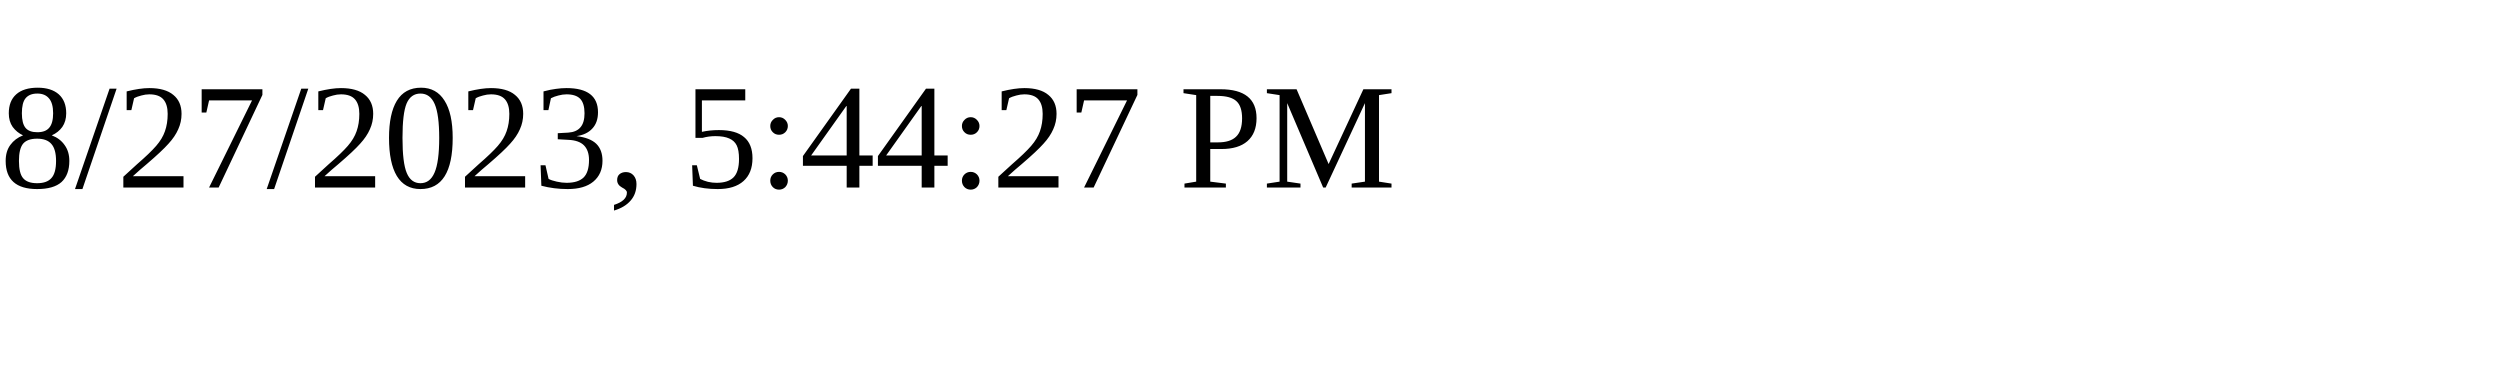
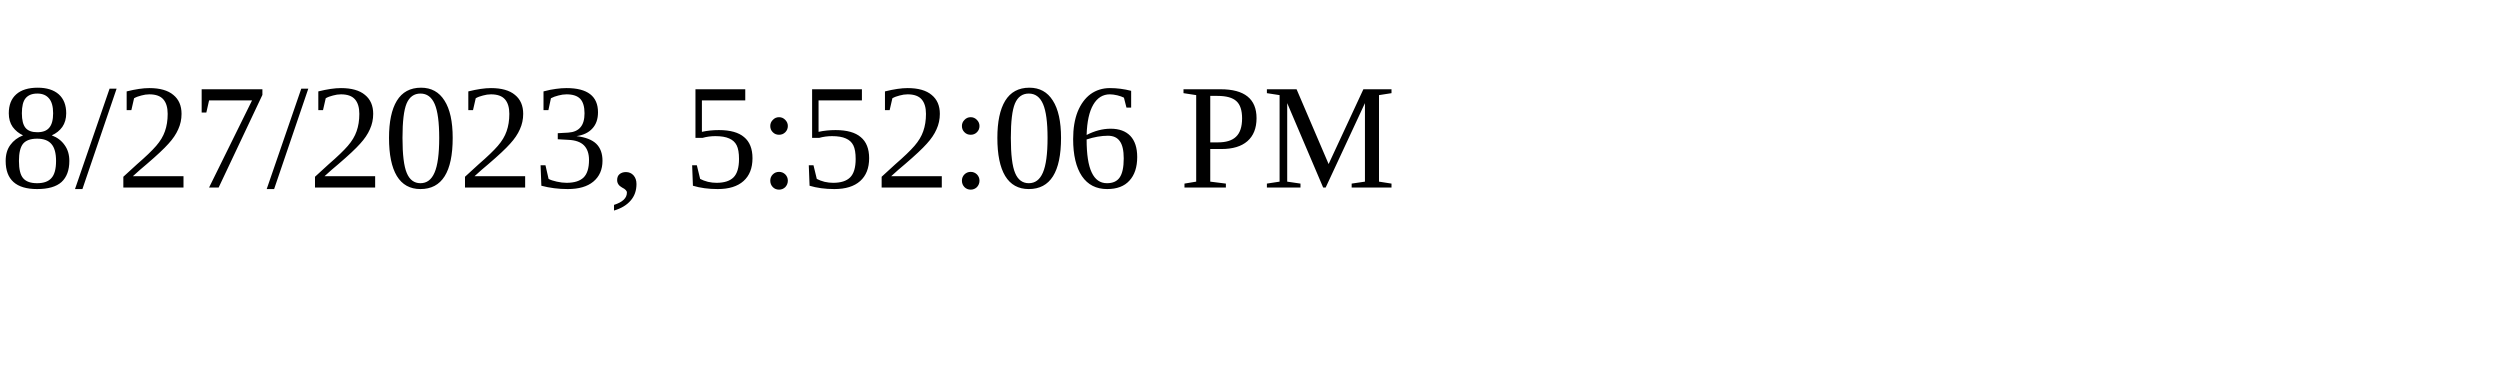
<svg xmlns="http://www.w3.org/2000/svg" height="30" width="200">
-   <text x="0" y="15">8/27/2023, 5:44:27 PM</text>
+   <text x="0" y="15">8/27/2023, 5:52:06 PM</text>
</svg>
